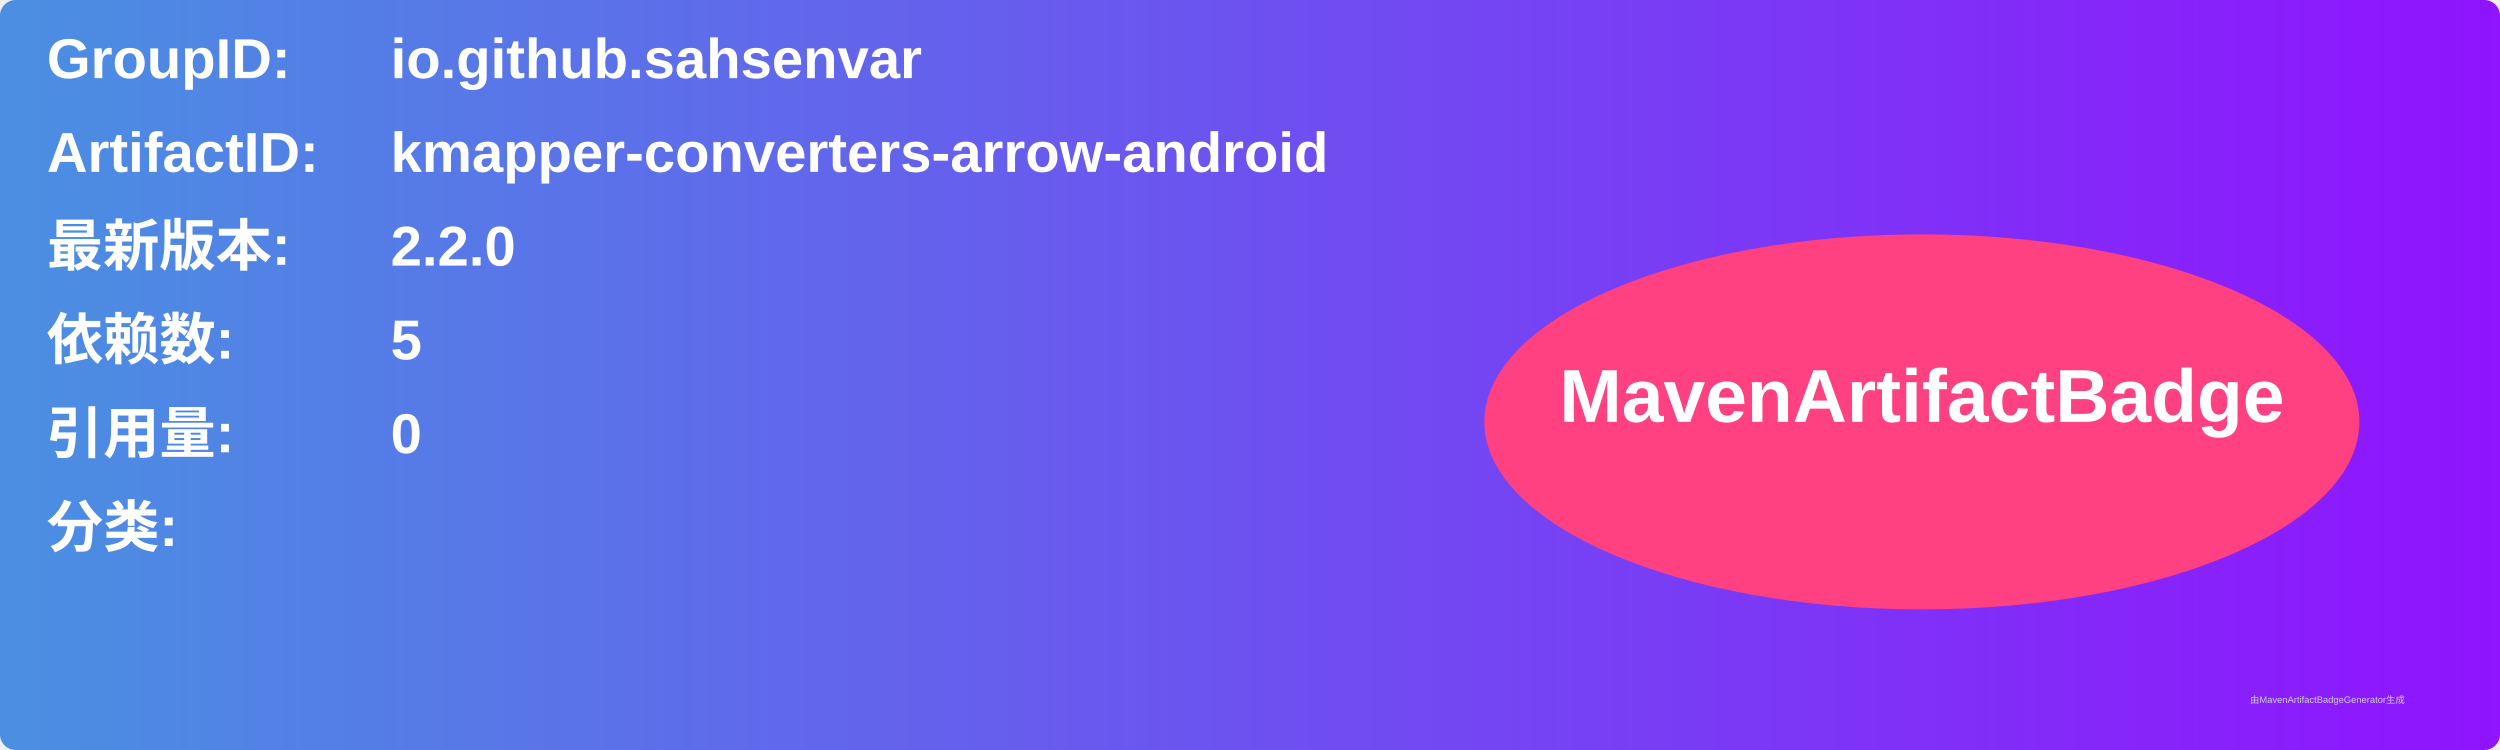
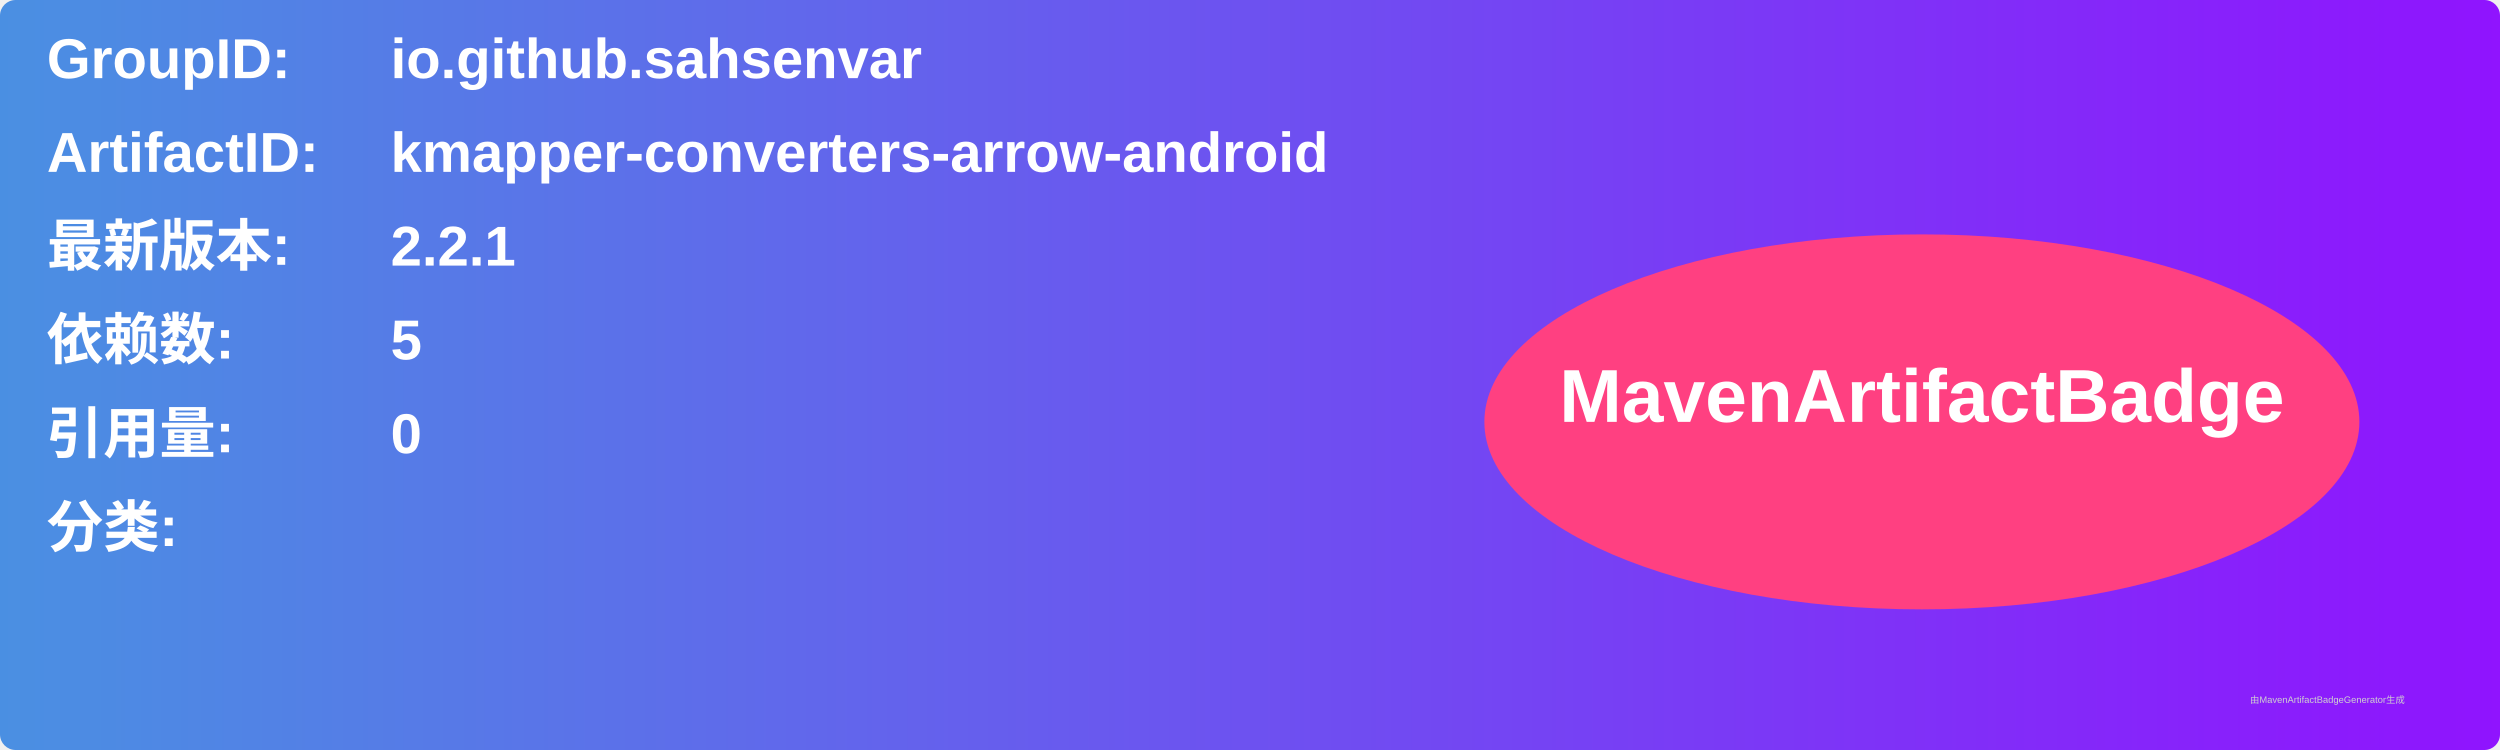
<svg xmlns="http://www.w3.org/2000/svg" width="800" height="240" viewBox="0 0 800 240">
  <linearGradient id="grad" x1="0%" y1="0%" x2="100%" y2="0%">
    <stop offset="0%" stop-color="#4a90e2" />
    <stop offset="100%" stop-color="#9013fe" />
  </linearGradient>
  <rect width="100%" height="100%" rx="5" ry="5" fill="url(#grad)" />
  <g transform="translate(15, 15)">
    <text x="0" y="10" font-family="Arial" font-size="18" fill="white" font-weight="bold" width="260">GroupID:</text>
    <text x="110" y="10" font-family="Arial" font-size="18" fill="white" font-weight="bold" width="460">io.github.sahsenvar</text>
    <text x="0" y="40" font-family="Arial" font-size="18" fill="white" font-weight="bold" width="260">ArtifactID:</text>
    <text x="110" y="40" font-family="Arial" font-size="18" fill="white" font-weight="bold" width="460">kmapper-converters-arrow-android</text>
    <text x="0" y="70" font-family="Arial" font-size="18" fill="white" font-weight="bold">最新版本:</text>
    <text x="110" y="70" font-family="Arial" font-size="18" fill="white" font-weight="bold">
-       <tspan font-weight="bold">2.2.0</tspan>
+       <tspan font-weight="bold">2.2.1</tspan>
    </text>
    <text x="0" y="100" font-family="Arial" font-size="18" fill="white" font-weight="bold">依赖数: </text>
    <text x="110" y="100" font-family="Arial" font-size="18" fill="white">
      <tspan font-weight="bold">5</tspan>
    </text>
    <text x="0" y="130" font-family="Arial" font-size="18" fill="white" font-weight="bold">引用量: </text>
    <text x="110" y="130" font-family="Arial" font-size="18" fill="white">
      <tspan font-weight="bold">0</tspan>
    </text>
    <text x="0" y="160" font-family="Arial" font-size="18" fill="white" font-weight="bold">分类:</text>
    <text x="10" y="190" font-family="Arial" font-size="10" fill="white">
      <tspan font-weight="bold" />
    </text>
    <ellipse cx="600" cy="120" rx="140" ry="60" fill="#ff4081" />
    <text x="600" y="120" text-anchor="middle" font-family="Arial" font-size="24" fill="white" font-weight="bold">MavenArtifactBadge</text>
  </g>
  <text x="720" y="225" font-family="Arial" font-size="3" fill="#d0d0d0">由MavenArtifactBadgeGenerator生成</text>
</svg>
